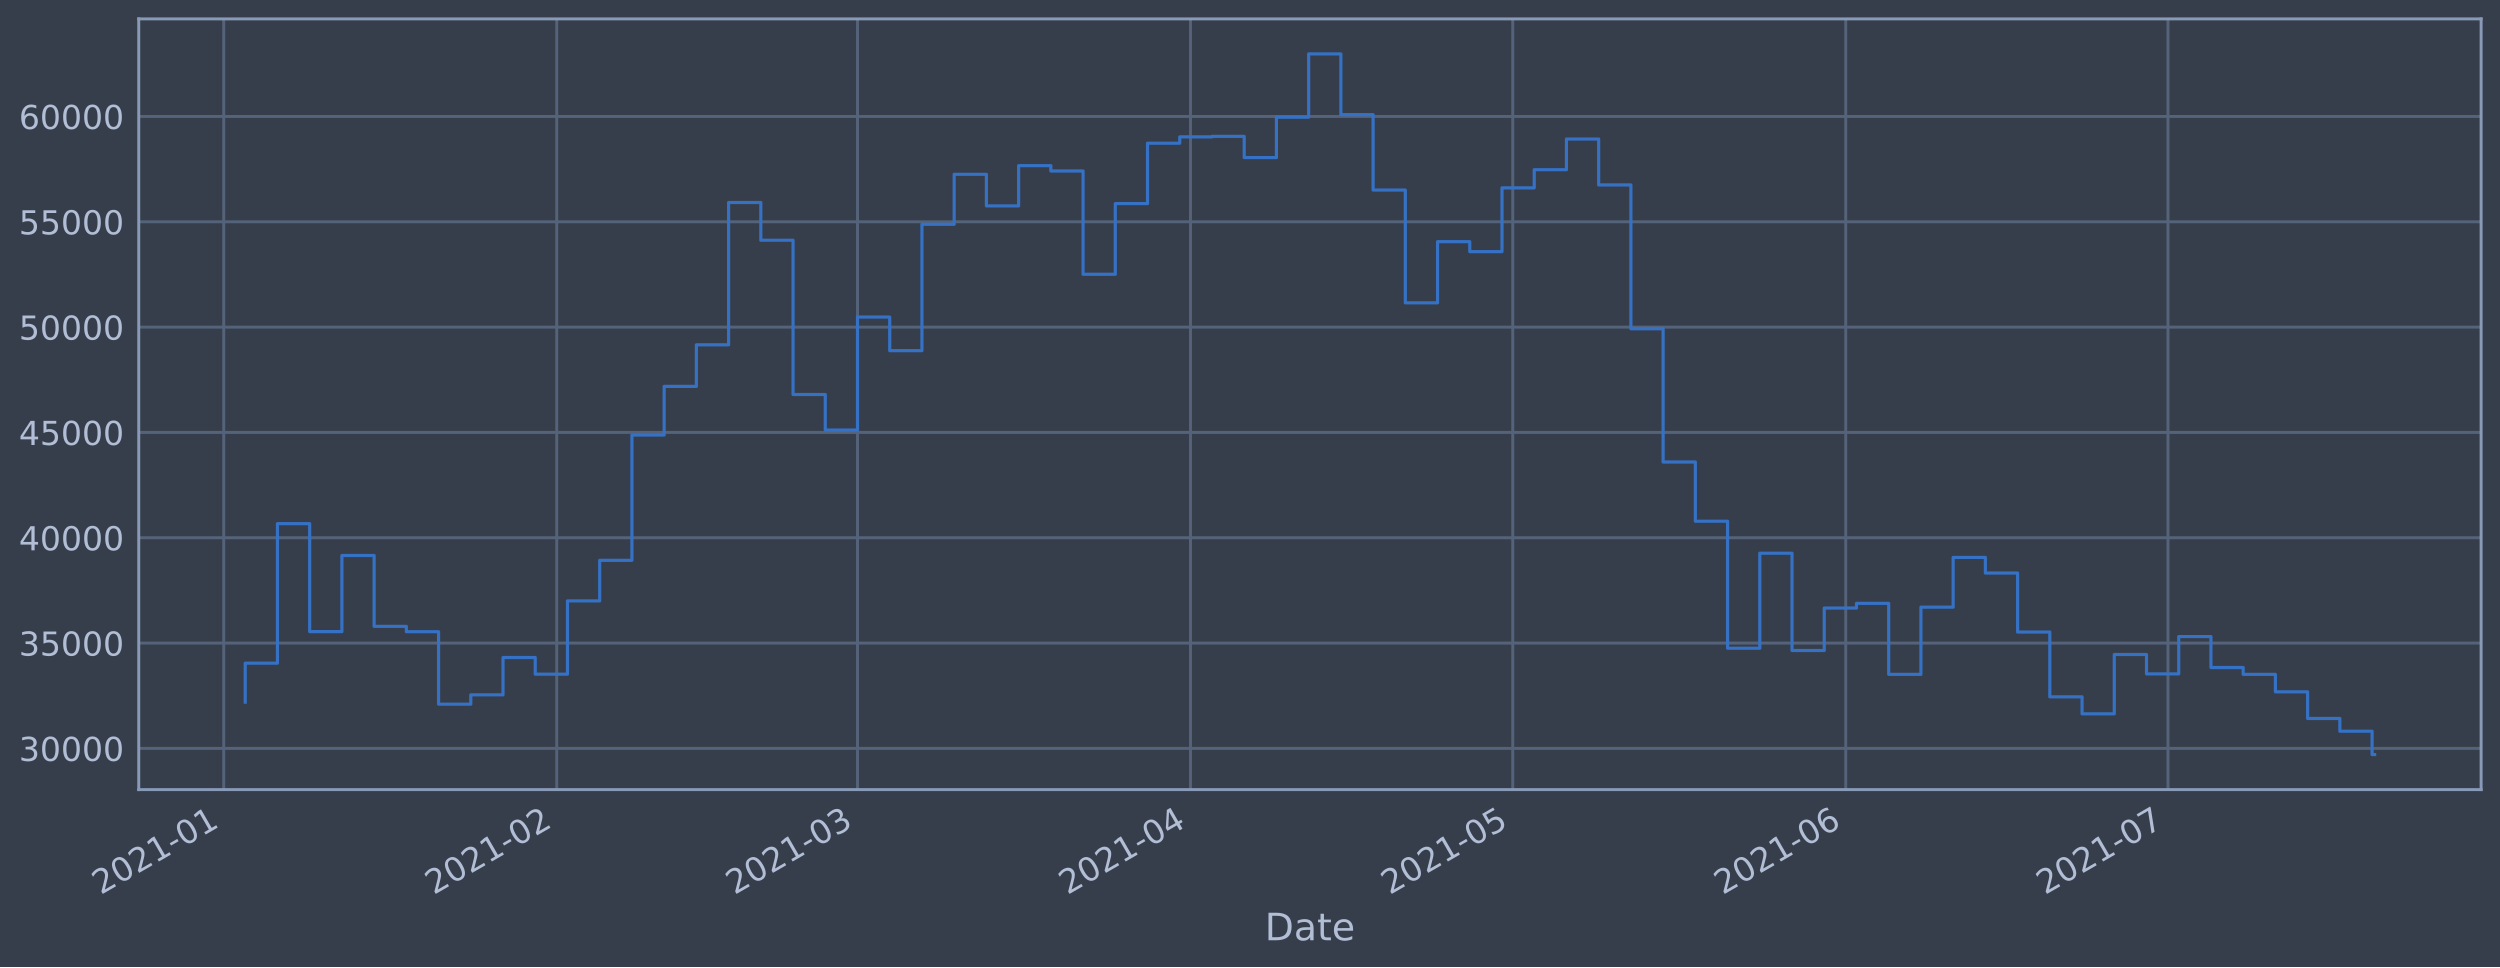
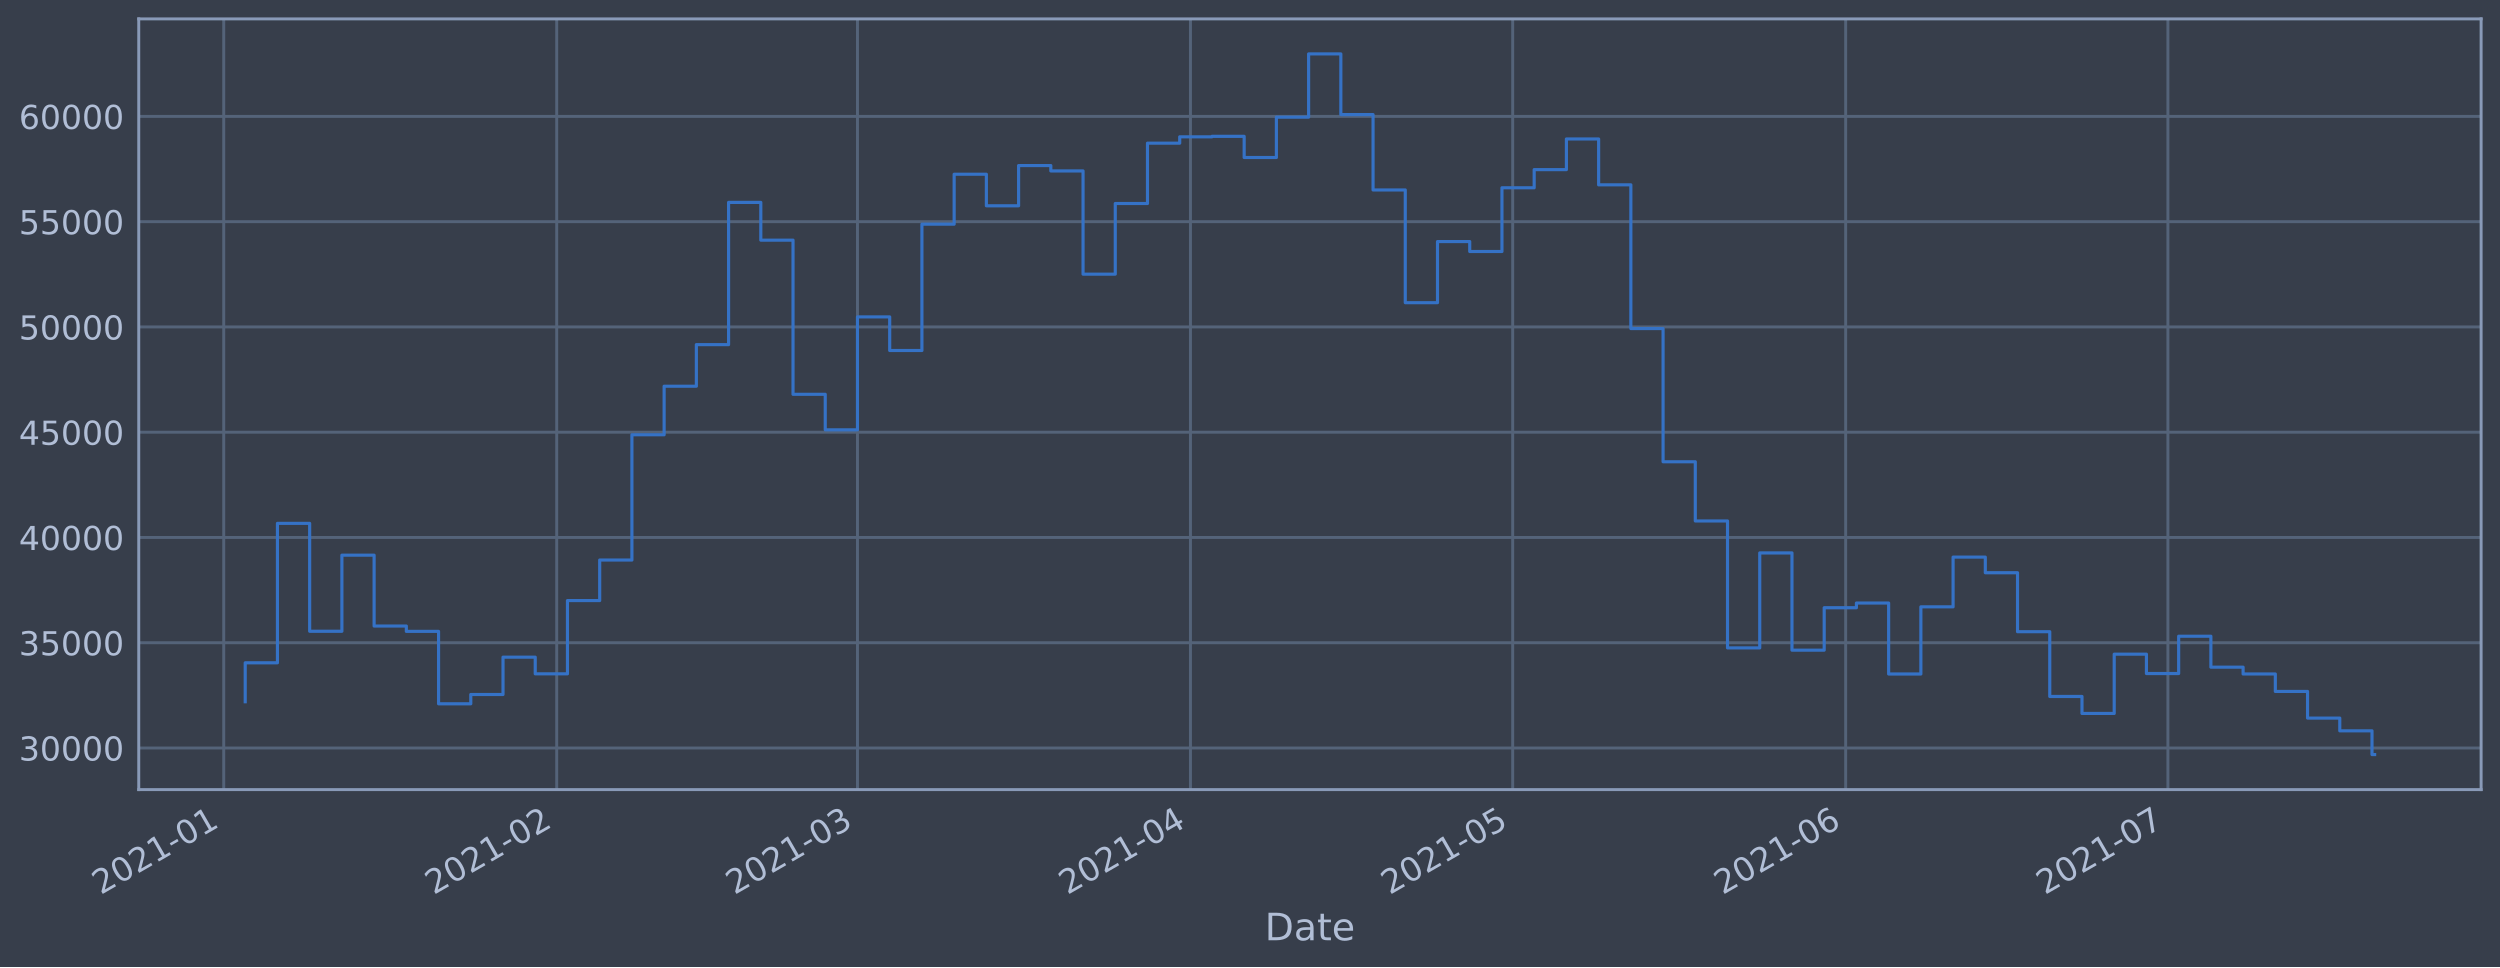
<svg xmlns="http://www.w3.org/2000/svg" xmlns:xlink="http://www.w3.org/1999/xlink" height="368.58pt" version="1.1" viewBox="0 0 952.884 368.58" width="952.884pt">
  <defs>
    <style type="text/css">*{stroke-linecap:butt;stroke-linejoin:round;}</style>
  </defs>
  <g id="figure_1">
    <g id="patch_1">
      <path d="M 0 368.58  L 952.884 368.58  L 952.884 0  L 0 0  z " style="fill:#373e4b;" />
    </g>
    <g id="axes_1">
      <g id="patch_2">
        <path d="M 52.884 300.96  L 945.684 300.96  L 945.684 7.2  L 52.884 7.2  z " style="fill:#373e4b;" />
      </g>
      <g id="matplotlib.axis_1">
        <g id="xtick_1">
          <g id="line2d_1">
-             <path clip-path="url(#pde9fbcf1e6)" d="M 85.277 300.96  L 85.277 7.2  " style="fill:none;stroke:#546379;stroke-linecap:square;stroke-width:1.12;" />
+             <path clip-path="url(#p44bea1d913)" d="M 85.277 300.96  L 85.277 7.2  " style="fill:none;stroke:#546379;stroke-linecap:square;stroke-width:1.12;" />
          </g>
          <g id="line2d_2" />
          <g id="text_1">
-             <g style="fill:#b1bed6;" transform="translate(38.37383 341.1745)rotate(-30)scale(0.126 -0.126)">
+             <g style="fill:#b1bed6;" transform="translate(38.37411 341.1745)rotate(-30)scale(0.126 -0.126)">
              <defs>
                <path d="M 1228 531  L 3431 531  L 3431 0  L 469 0  L 469 531  Q 828 903 1448 1529  Q 2069 2156 2228 2338  Q 2531 2678 2651 2914  Q 2772 3150 2772 3378  Q 2772 3750 2511 3984  Q 2250 4219 1831 4219  Q 1534 4219 1204 4116  Q 875 4013 500 3803  L 500 4441  Q 881 4594 1212 4672  Q 1544 4750 1819 4750  Q 2544 4750 2975 4387  Q 3406 4025 3406 3419  Q 3406 3131 3298 2873  Q 3191 2616 2906 2266  Q 2828 2175 2409 1742  Q 1991 1309 1228 531  z " id="DejaVuSans-32" transform="scale(0.015625)" />
                <path d="M 2034 4250  Q 1547 4250 1301 3770  Q 1056 3291 1056 2328  Q 1056 1369 1301 889  Q 1547 409 2034 409  Q 2525 409 2770 889  Q 3016 1369 3016 2328  Q 3016 3291 2770 3770  Q 2525 4250 2034 4250  z M 2034 4750  Q 2819 4750 3233 4129  Q 3647 3509 3647 2328  Q 3647 1150 3233 529  Q 2819 -91 2034 -91  Q 1250 -91 836 529  Q 422 1150 422 2328  Q 422 3509 836 4129  Q 1250 4750 2034 4750  z " id="DejaVuSans-30" transform="scale(0.015625)" />
                <path d="M 794 531  L 1825 531  L 1825 4091  L 703 3866  L 703 4441  L 1819 4666  L 2450 4666  L 2450 531  L 3481 531  L 3481 0  L 794 0  L 794 531  z " id="DejaVuSans-31" transform="scale(0.015625)" />
                <path d="M 313 2009  L 1997 2009  L 1997 1497  L 313 1497  L 313 2009  z " id="DejaVuSans-2d" transform="scale(0.015625)" />
              </defs>
              <use xlink:href="#DejaVuSans-32" />
              <use x="63.623" xlink:href="#DejaVuSans-30" />
              <use x="127.246" xlink:href="#DejaVuSans-32" />
              <use x="190.869" xlink:href="#DejaVuSans-31" />
              <use x="254.492" xlink:href="#DejaVuSans-2d" />
              <use x="290.576" xlink:href="#DejaVuSans-30" />
              <use x="354.199" xlink:href="#DejaVuSans-31" />
            </g>
          </g>
        </g>
        <g id="xtick_2">
          <g id="line2d_3">
-             <path clip-path="url(#pde9fbcf1e6)" d="M 212.198 300.96  L 212.198 7.2  " style="fill:none;stroke:#546379;stroke-linecap:square;stroke-width:1.12;" />
+             <path clip-path="url(#p44bea1d913)" d="M 212.194 300.96  L 212.194 7.2  " style="fill:none;stroke:#546379;stroke-linecap:square;stroke-width:1.12;" />
          </g>
          <g id="line2d_4" />
          <g id="text_2">
-             <g style="fill:#b1bed6;" transform="translate(165.2951 341.1745)rotate(-30)scale(0.126 -0.126)">
+             <g style="fill:#b1bed6;" transform="translate(165.2909 341.1745)rotate(-30)scale(0.126 -0.126)">
              <use xlink:href="#DejaVuSans-32" />
              <use x="63.623" xlink:href="#DejaVuSans-30" />
              <use x="127.246" xlink:href="#DejaVuSans-32" />
              <use x="190.869" xlink:href="#DejaVuSans-31" />
              <use x="254.492" xlink:href="#DejaVuSans-2d" />
              <use x="290.576" xlink:href="#DejaVuSans-30" />
              <use x="354.199" xlink:href="#DejaVuSans-32" />
            </g>
          </g>
        </g>
        <g id="xtick_3">
          <g id="line2d_5">
-             <path clip-path="url(#pde9fbcf1e6)" d="M 326.837 300.96  L 326.837 7.2  " style="fill:none;stroke:#546379;stroke-linecap:square;stroke-width:1.12;" />
+             <path clip-path="url(#p44bea1d913)" d="M 326.829 300.96  L 326.829 7.2  " style="fill:none;stroke:#546379;stroke-linecap:square;stroke-width:1.12;" />
          </g>
          <g id="line2d_6" />
          <g id="text_3">
-             <g style="fill:#b1bed6;" transform="translate(279.9336 341.1745)rotate(-30)scale(0.126 -0.126)">
+             <g style="fill:#b1bed6;" transform="translate(279.9254 341.1745)rotate(-30)scale(0.126 -0.126)">
              <defs>
                <path d="M 2597 2516  Q 3050 2419 3304 2112  Q 3559 1806 3559 1356  Q 3559 666 3084 287  Q 2609 -91 1734 -91  Q 1441 -91 1130 -33  Q 819 25 488 141  L 488 750  Q 750 597 1062 519  Q 1375 441 1716 441  Q 2309 441 2620 675  Q 2931 909 2931 1356  Q 2931 1769 2642 2001  Q 2353 2234 1838 2234  L 1294 2234  L 1294 2753  L 1863 2753  Q 2328 2753 2575 2939  Q 2822 3125 2822 3475  Q 2822 3834 2567 4026  Q 2313 4219 1838 4219  Q 1578 4219 1281 4162  Q 984 4106 628 3988  L 628 4550  Q 988 4650 1302 4700  Q 1616 4750 1894 4750  Q 2613 4750 3031 4423  Q 3450 4097 3450 3541  Q 3450 3153 3228 2886  Q 3006 2619 2597 2516  z " id="DejaVuSans-33" transform="scale(0.015625)" />
              </defs>
              <use xlink:href="#DejaVuSans-32" />
              <use x="63.623" xlink:href="#DejaVuSans-30" />
              <use x="127.246" xlink:href="#DejaVuSans-32" />
              <use x="190.869" xlink:href="#DejaVuSans-31" />
              <use x="254.492" xlink:href="#DejaVuSans-2d" />
              <use x="290.576" xlink:href="#DejaVuSans-30" />
              <use x="354.199" xlink:href="#DejaVuSans-33" />
            </g>
          </g>
        </g>
        <g id="xtick_4">
          <g id="line2d_7">
-             <path clip-path="url(#pde9fbcf1e6)" d="M 453.758 300.96  L 453.758 7.2  " style="fill:none;stroke:#546379;stroke-linecap:square;stroke-width:1.12;" />
+             <path clip-path="url(#p44bea1d913)" d="M 453.746 300.96  L 453.746 7.2  " style="fill:none;stroke:#546379;stroke-linecap:square;stroke-width:1.12;" />
          </g>
          <g id="line2d_8" />
          <g id="text_4">
-             <g style="fill:#b1bed6;" transform="translate(406.8549 341.1745)rotate(-30)scale(0.126 -0.126)">
+             <g style="fill:#b1bed6;" transform="translate(406.8422 341.1745)rotate(-30)scale(0.126 -0.126)">
              <defs>
                <path d="M 2419 4116  L 825 1625  L 2419 1625  L 2419 4116  z M 2253 4666  L 3047 4666  L 3047 1625  L 3713 1625  L 3713 1100  L 3047 1100  L 3047 0  L 2419 0  L 2419 1100  L 313 1100  L 313 1709  L 2253 4666  z " id="DejaVuSans-34" transform="scale(0.015625)" />
              </defs>
              <use xlink:href="#DejaVuSans-32" />
              <use x="63.623" xlink:href="#DejaVuSans-30" />
              <use x="127.246" xlink:href="#DejaVuSans-32" />
              <use x="190.869" xlink:href="#DejaVuSans-31" />
              <use x="254.492" xlink:href="#DejaVuSans-2d" />
              <use x="290.576" xlink:href="#DejaVuSans-30" />
              <use x="354.199" xlink:href="#DejaVuSans-34" />
            </g>
          </g>
        </g>
        <g id="xtick_5">
          <g id="line2d_9">
-             <path clip-path="url(#pde9fbcf1e6)" d="M 576.585 300.96  L 576.585 7.2  " style="fill:none;stroke:#546379;stroke-linecap:square;stroke-width:1.12;" />
+             <path clip-path="url(#p44bea1d913)" d="M 576.568 300.96  L 576.568 7.2  " style="fill:none;stroke:#546379;stroke-linecap:square;stroke-width:1.12;" />
          </g>
          <g id="line2d_10" />
          <g id="text_5">
-             <g style="fill:#b1bed6;" transform="translate(529.6819 341.1745)rotate(-30)scale(0.126 -0.126)">
+             <g style="fill:#b1bed6;" transform="translate(529.665 341.1745)rotate(-30)scale(0.126 -0.126)">
              <defs>
                <path d="M 691 4666  L 3169 4666  L 3169 4134  L 1269 4134  L 1269 2991  Q 1406 3038 1543 3061  Q 1681 3084 1819 3084  Q 2600 3084 3056 2656  Q 3513 2228 3513 1497  Q 3513 744 3044 326  Q 2575 -91 1722 -91  Q 1428 -91 1123 -41  Q 819 9 494 109  L 494 744  Q 775 591 1075 516  Q 1375 441 1709 441  Q 2250 441 2565 725  Q 2881 1009 2881 1497  Q 2881 1984 2565 2268  Q 2250 2553 1709 2553  Q 1456 2553 1204 2497  Q 953 2441 691 2322  L 691 4666  z " id="DejaVuSans-35" transform="scale(0.015625)" />
              </defs>
              <use xlink:href="#DejaVuSans-32" />
              <use x="63.623" xlink:href="#DejaVuSans-30" />
              <use x="127.246" xlink:href="#DejaVuSans-32" />
              <use x="190.869" xlink:href="#DejaVuSans-31" />
              <use x="254.492" xlink:href="#DejaVuSans-2d" />
              <use x="290.576" xlink:href="#DejaVuSans-30" />
              <use x="354.199" xlink:href="#DejaVuSans-35" />
            </g>
          </g>
        </g>
        <g id="xtick_6">
          <g id="line2d_11">
-             <path clip-path="url(#pde9fbcf1e6)" d="M 703.506 300.96  L 703.506 7.2  " style="fill:none;stroke:#546379;stroke-linecap:square;stroke-width:1.12;" />
+             <path clip-path="url(#p44bea1d913)" d="M 703.485 300.96  L 703.485 7.2  " style="fill:none;stroke:#546379;stroke-linecap:square;stroke-width:1.12;" />
          </g>
          <g id="line2d_12" />
          <g id="text_6">
-             <g style="fill:#b1bed6;" transform="translate(656.6031 341.1745)rotate(-30)scale(0.126 -0.126)">
+             <g style="fill:#b1bed6;" transform="translate(656.5818 341.1745)rotate(-30)scale(0.126 -0.126)">
              <defs>
                <path d="M 2113 2584  Q 1688 2584 1439 2293  Q 1191 2003 1191 1497  Q 1191 994 1439 701  Q 1688 409 2113 409  Q 2538 409 2786 701  Q 3034 994 3034 1497  Q 3034 2003 2786 2293  Q 2538 2584 2113 2584  z M 3366 4563  L 3366 3988  Q 3128 4100 2886 4159  Q 2644 4219 2406 4219  Q 1781 4219 1451 3797  Q 1122 3375 1075 2522  Q 1259 2794 1537 2939  Q 1816 3084 2150 3084  Q 2853 3084 3261 2657  Q 3669 2231 3669 1497  Q 3669 778 3244 343  Q 2819 -91 2113 -91  Q 1303 -91 875 529  Q 447 1150 447 2328  Q 447 3434 972 4092  Q 1497 4750 2381 4750  Q 2619 4750 2861 4703  Q 3103 4656 3366 4563  z " id="DejaVuSans-36" transform="scale(0.015625)" />
              </defs>
              <use xlink:href="#DejaVuSans-32" />
              <use x="63.623" xlink:href="#DejaVuSans-30" />
              <use x="127.246" xlink:href="#DejaVuSans-32" />
              <use x="190.869" xlink:href="#DejaVuSans-31" />
              <use x="254.492" xlink:href="#DejaVuSans-2d" />
              <use x="290.576" xlink:href="#DejaVuSans-30" />
              <use x="354.199" xlink:href="#DejaVuSans-36" />
            </g>
          </g>
        </g>
        <g id="xtick_7">
          <g id="line2d_13">
-             <path clip-path="url(#pde9fbcf1e6)" d="M 826.333 300.96  L 826.333 7.2  " style="fill:none;stroke:#546379;stroke-linecap:square;stroke-width:1.12;" />
+             <path clip-path="url(#p44bea1d913)" d="M 826.308 300.96  L 826.308 7.2  " style="fill:none;stroke:#546379;stroke-linecap:square;stroke-width:1.12;" />
          </g>
          <g id="line2d_14" />
          <g id="text_7">
-             <g style="fill:#b1bed6;" transform="translate(779.4301 341.1745)rotate(-30)scale(0.126 -0.126)">
+             <g style="fill:#b1bed6;" transform="translate(779.4045 341.1745)rotate(-30)scale(0.126 -0.126)">
              <defs>
                <path d="M 525 4666  L 3525 4666  L 3525 4397  L 1831 0  L 1172 0  L 2766 4134  L 525 4134  L 525 4666  z " id="DejaVuSans-37" transform="scale(0.015625)" />
              </defs>
              <use xlink:href="#DejaVuSans-32" />
              <use x="63.623" xlink:href="#DejaVuSans-30" />
              <use x="127.246" xlink:href="#DejaVuSans-32" />
              <use x="190.869" xlink:href="#DejaVuSans-31" />
              <use x="254.492" xlink:href="#DejaVuSans-2d" />
              <use x="290.576" xlink:href="#DejaVuSans-30" />
              <use x="354.199" xlink:href="#DejaVuSans-37" />
            </g>
          </g>
        </g>
        <g id="text_8">
          <g style="fill:#b1bed6;" transform="translate(482.0746 358.3856)scale(0.144 -0.144)">
            <defs>
              <path d="M 1259 4147  L 1259 519  L 2022 519  Q 2988 519 3436 956  Q 3884 1394 3884 2338  Q 3884 3275 3436 3711  Q 2988 4147 2022 4147  L 1259 4147  z M 628 4666  L 1925 4666  Q 3281 4666 3915 4102  Q 4550 3538 4550 2338  Q 4550 1131 3912 565  Q 3275 0 1925 0  L 628 0  L 628 4666  z " id="DejaVuSans-44" transform="scale(0.015625)" />
              <path d="M 2194 1759  Q 1497 1759 1228 1600  Q 959 1441 959 1056  Q 959 750 1161 570  Q 1363 391 1709 391  Q 2188 391 2477 730  Q 2766 1069 2766 1631  L 2766 1759  L 2194 1759  z M 3341 1997  L 3341 0  L 2766 0  L 2766 531  Q 2569 213 2275 61  Q 1981 -91 1556 -91  Q 1019 -91 701 211  Q 384 513 384 1019  Q 384 1609 779 1909  Q 1175 2209 1959 2209  L 2766 2209  L 2766 2266  Q 2766 2663 2505 2880  Q 2244 3097 1772 3097  Q 1472 3097 1187 3025  Q 903 2953 641 2809  L 641 3341  Q 956 3463 1253 3523  Q 1550 3584 1831 3584  Q 2591 3584 2966 3190  Q 3341 2797 3341 1997  z " id="DejaVuSans-61" transform="scale(0.015625)" />
              <path d="M 1172 4494  L 1172 3500  L 2356 3500  L 2356 3053  L 1172 3053  L 1172 1153  Q 1172 725 1289 603  Q 1406 481 1766 481  L 2356 481  L 2356 0  L 1766 0  Q 1100 0 847 248  Q 594 497 594 1153  L 594 3053  L 172 3053  L 172 3500  L 594 3500  L 594 4494  L 1172 4494  z " id="DejaVuSans-74" transform="scale(0.015625)" />
              <path d="M 3597 1894  L 3597 1613  L 953 1613  Q 991 1019 1311 708  Q 1631 397 2203 397  Q 2534 397 2845 478  Q 3156 559 3463 722  L 3463 178  Q 3153 47 2828 -22  Q 2503 -91 2169 -91  Q 1331 -91 842 396  Q 353 884 353 1716  Q 353 2575 817 3079  Q 1281 3584 2069 3584  Q 2775 3584 3186 3129  Q 3597 2675 3597 1894  z M 3022 2063  Q 3016 2534 2758 2815  Q 2500 3097 2075 3097  Q 1594 3097 1305 2825  Q 1016 2553 972 2059  L 3022 2063  z " id="DejaVuSans-65" transform="scale(0.015625)" />
            </defs>
            <use xlink:href="#DejaVuSans-44" />
            <use x="77.002" xlink:href="#DejaVuSans-61" />
            <use x="138.281" xlink:href="#DejaVuSans-74" />
            <use x="177.49" xlink:href="#DejaVuSans-65" />
          </g>
        </g>
      </g>
      <g id="matplotlib.axis_2">
        <g id="ytick_1">
          <g id="line2d_15">
-             <path clip-path="url(#pde9fbcf1e6)" d="M 52.884 285.255  L 945.684 285.255  " style="fill:none;stroke:#546379;stroke-linecap:square;stroke-width:1.12;" />
+             <path clip-path="url(#p44bea1d913)" d="M 52.884 285.101  L 945.684 285.101  " style="fill:none;stroke:#546379;stroke-linecap:square;stroke-width:1.12;" />
          </g>
          <g id="line2d_16" />
          <g id="text_9">
-             <g style="fill:#b1bed6;" transform="translate(7.2 290.0417)scale(0.126 -0.126)">
+             <g style="fill:#b1bed6;" transform="translate(7.2 289.8882)scale(0.126 -0.126)">
              <use xlink:href="#DejaVuSans-33" />
              <use x="63.623" xlink:href="#DejaVuSans-30" />
              <use x="127.246" xlink:href="#DejaVuSans-30" />
              <use x="190.869" xlink:href="#DejaVuSans-30" />
              <use x="254.492" xlink:href="#DejaVuSans-30" />
            </g>
          </g>
        </g>
        <g id="ytick_2">
          <g id="line2d_17">
-             <path clip-path="url(#pde9fbcf1e6)" d="M 52.884 245.111  L 945.684 245.111  " style="fill:none;stroke:#546379;stroke-linecap:square;stroke-width:1.12;" />
+             <path clip-path="url(#p44bea1d913)" d="M 52.884 244.981  L 945.684 244.981  " style="fill:none;stroke:#546379;stroke-linecap:square;stroke-width:1.12;" />
          </g>
          <g id="line2d_18" />
          <g id="text_10">
-             <g style="fill:#b1bed6;" transform="translate(7.2 249.8978)scale(0.126 -0.126)">
+             <g style="fill:#b1bed6;" transform="translate(7.2 249.7676)scale(0.126 -0.126)">
              <use xlink:href="#DejaVuSans-33" />
              <use x="63.623" xlink:href="#DejaVuSans-35" />
              <use x="127.246" xlink:href="#DejaVuSans-30" />
              <use x="190.869" xlink:href="#DejaVuSans-30" />
              <use x="254.492" xlink:href="#DejaVuSans-30" />
            </g>
          </g>
        </g>
        <g id="ytick_3">
          <g id="line2d_19">
-             <path clip-path="url(#pde9fbcf1e6)" d="M 52.884 204.967  L 945.684 204.967  " style="fill:none;stroke:#546379;stroke-linecap:square;stroke-width:1.12;" />
+             <path clip-path="url(#p44bea1d913)" d="M 52.884 204.86  L 945.684 204.86  " style="fill:none;stroke:#546379;stroke-linecap:square;stroke-width:1.12;" />
          </g>
          <g id="line2d_20" />
          <g id="text_11">
-             <g style="fill:#b1bed6;" transform="translate(7.2 209.7538)scale(0.126 -0.126)">
+             <g style="fill:#b1bed6;" transform="translate(7.2 209.6469)scale(0.126 -0.126)">
              <use xlink:href="#DejaVuSans-34" />
              <use x="63.623" xlink:href="#DejaVuSans-30" />
              <use x="127.246" xlink:href="#DejaVuSans-30" />
              <use x="190.869" xlink:href="#DejaVuSans-30" />
              <use x="254.492" xlink:href="#DejaVuSans-30" />
            </g>
          </g>
        </g>
        <g id="ytick_4">
          <g id="line2d_21">
-             <path clip-path="url(#pde9fbcf1e6)" d="M 52.884 164.823  L 945.684 164.823  " style="fill:none;stroke:#546379;stroke-linecap:square;stroke-width:1.12;" />
+             <path clip-path="url(#p44bea1d913)" d="M 52.884 164.739  L 945.684 164.739  " style="fill:none;stroke:#546379;stroke-linecap:square;stroke-width:1.12;" />
          </g>
          <g id="line2d_22" />
          <g id="text_12">
-             <g style="fill:#b1bed6;" transform="translate(7.2 169.6099)scale(0.126 -0.126)">
+             <g style="fill:#b1bed6;" transform="translate(7.2 169.5263)scale(0.126 -0.126)">
              <use xlink:href="#DejaVuSans-34" />
              <use x="63.623" xlink:href="#DejaVuSans-35" />
              <use x="127.246" xlink:href="#DejaVuSans-30" />
              <use x="190.869" xlink:href="#DejaVuSans-30" />
              <use x="254.492" xlink:href="#DejaVuSans-30" />
            </g>
          </g>
        </g>
        <g id="ytick_5">
          <g id="line2d_23">
-             <path clip-path="url(#pde9fbcf1e6)" d="M 52.884 124.679  L 945.684 124.679  " style="fill:none;stroke:#546379;stroke-linecap:square;stroke-width:1.12;" />
+             <path clip-path="url(#p44bea1d913)" d="M 52.884 124.619  L 945.684 124.619  " style="fill:none;stroke:#546379;stroke-linecap:square;stroke-width:1.12;" />
          </g>
          <g id="line2d_24" />
          <g id="text_13">
-             <g style="fill:#b1bed6;" transform="translate(7.2 129.466)scale(0.126 -0.126)">
+             <g style="fill:#b1bed6;" transform="translate(7.2 129.4056)scale(0.126 -0.126)">
              <use xlink:href="#DejaVuSans-35" />
              <use x="63.623" xlink:href="#DejaVuSans-30" />
              <use x="127.246" xlink:href="#DejaVuSans-30" />
              <use x="190.869" xlink:href="#DejaVuSans-30" />
              <use x="254.492" xlink:href="#DejaVuSans-30" />
            </g>
          </g>
        </g>
        <g id="ytick_6">
          <g id="line2d_25">
-             <path clip-path="url(#pde9fbcf1e6)" d="M 52.884 84.535  L 945.684 84.535  " style="fill:none;stroke:#546379;stroke-linecap:square;stroke-width:1.12;" />
+             <path clip-path="url(#p44bea1d913)" d="M 52.884 84.498  L 945.684 84.498  " style="fill:none;stroke:#546379;stroke-linecap:square;stroke-width:1.12;" />
          </g>
          <g id="line2d_26" />
          <g id="text_14">
-             <g style="fill:#b1bed6;" transform="translate(7.2 89.32209)scale(0.126 -0.126)">
+             <g style="fill:#b1bed6;" transform="translate(7.2 89.28499)scale(0.126 -0.126)">
              <use xlink:href="#DejaVuSans-35" />
              <use x="63.623" xlink:href="#DejaVuSans-35" />
              <use x="127.246" xlink:href="#DejaVuSans-30" />
              <use x="190.869" xlink:href="#DejaVuSans-30" />
              <use x="254.492" xlink:href="#DejaVuSans-30" />
            </g>
          </g>
        </g>
        <g id="ytick_7">
          <g id="line2d_27">
-             <path clip-path="url(#pde9fbcf1e6)" d="M 52.884 44.391  L 945.684 44.391  " style="fill:none;stroke:#546379;stroke-linecap:square;stroke-width:1.12;" />
+             <path clip-path="url(#p44bea1d913)" d="M 52.884 44.377  L 945.684 44.377  " style="fill:none;stroke:#546379;stroke-linecap:square;stroke-width:1.12;" />
          </g>
          <g id="line2d_28" />
          <g id="text_15">
-             <g style="fill:#b1bed6;" transform="translate(7.2 49.17817)scale(0.126 -0.126)">
+             <g style="fill:#b1bed6;" transform="translate(7.2 49.16434)scale(0.126 -0.126)">
              <use xlink:href="#DejaVuSans-36" />
              <use x="63.623" xlink:href="#DejaVuSans-30" />
              <use x="127.246" xlink:href="#DejaVuSans-30" />
              <use x="190.869" xlink:href="#DejaVuSans-30" />
              <use x="254.492" xlink:href="#DejaVuSans-30" />
            </g>
          </g>
        </g>
      </g>
      <g id="line2d_29">
-         <path clip-path="url(#pde9fbcf1e6)" d="M 93.466 267.628  L 93.466 252.765  L 105.748 252.765  L 105.748 199.586  L 118.031 199.586  L 118.031 240.736  L 130.314 240.736  L 130.314 211.723  L 142.596 211.723  L 142.596 238.744  L 154.879 238.744  L 154.879 240.783  L 167.162 240.783  L 167.162 268.396  L 179.444 268.396  L 179.444 264.847  L 191.727 264.847  L 191.727 250.616  L 204.01 250.616  L 204.01 256.97  L 216.293 256.97  L 216.293 229.036  L 228.575 229.036  L 228.575 213.573  L 240.858 213.573  L 240.858 165.801  L 253.141 165.801  L 253.141 147.278  L 265.423 147.278  L 265.423 131.422  L 277.706 131.422  L 277.706 77.177  L 289.989 77.177  L 289.989 91.573  L 302.271 91.573  L 302.271 150.368  L 314.554 150.368  L 314.554 163.908  L 326.837 163.908  L 326.837 120.844  L 339.12 120.844  L 339.12 133.658  L 351.402 133.658  L 351.402 85.486  L 363.685 85.486  L 363.685 66.444  L 375.968 66.444  L 375.968 78.476  L 388.25 78.476  L 388.25 63.131  L 400.533 63.131  L 400.533 65.176  L 412.816 65.176  L 412.816 104.541  L 425.099 104.541  L 425.099 77.599  L 437.381 77.599  L 437.381 54.587  L 449.664 54.587  L 449.664 52.168  L 461.947 52.168  L 461.947 51.986  L 474.229 51.986  L 474.229 60.059  L 486.512 60.059  L 486.512 44.673  L 498.795 44.673  L 498.795 20.553  L 511.077 20.553  L 511.077 43.692  L 523.36 43.692  L 523.36 72.428  L 535.643 72.428  L 535.643 115.421  L 547.926 115.421  L 547.926 92.109  L 560.208 92.109  L 560.208 95.903  L 572.491 95.903  L 572.491 71.605  L 584.774 71.605  L 584.774 64.678  L 597.056 64.678  L 597.056 52.992  L 609.339 52.992  L 609.339 70.485  L 621.622 70.485  L 621.622 125.301  L 633.904 125.301  L 633.904 176.093  L 646.187 176.093  L 646.187 198.67  L 658.47 198.67  L 658.47 247.081  L 670.753 247.081  L 670.753 210.86  L 683.035 210.86  L 683.035 247.94  L 695.318 247.94  L 695.318 231.762  L 707.601 231.762  L 707.601 229.972  L 719.883 229.972  L 719.883 257.035  L 732.166 257.035  L 732.166 231.425  L 744.449 231.425  L 744.449 212.459  L 756.731 212.459  L 756.731 218.416  L 769.014 218.416  L 769.014 240.902  L 781.297 240.902  L 781.297 265.603  L 793.58 265.603  L 793.58 272.083  L 805.862 272.083  L 805.862 249.473  L 818.145 249.473  L 818.145 256.858  L 830.428 256.858  L 830.428 242.627  L 842.71 242.627  L 842.71 254.432  L 854.993 254.432  L 854.993 257.029  L 867.276 257.029  L 867.276 263.685  L 879.558 263.685  L 879.558 273.844  L 891.841 273.844  L 891.841 278.704  L 904.124 278.704  L 904.124 287.607  L 905.102 287.607  L 905.102 287.607  " style="fill:none;stroke:#3572c6;stroke-linecap:square;stroke-width:1.2;" />
+         <path clip-path="url(#p44bea1d913)" d="M 93.466 267.485  L 93.466 252.63  L 105.748 252.63  L 105.748 199.482  L 118.03 199.482  L 118.03 240.608  L 130.312 240.608  L 130.312 211.612  L 142.595 211.612  L 142.595 238.617  L 154.877 238.617  L 154.877 240.656  L 167.159 240.656  L 167.159 268.253  L 179.441 268.253  L 179.441 264.705  L 191.724 264.705  L 191.724 250.483  L 204.006 250.483  L 204.006 256.833  L 216.288 256.833  L 216.288 228.916  L 228.571 228.916  L 228.571 213.461  L 240.853 213.461  L 240.853 165.717  L 253.135 165.717  L 253.135 147.205  L 265.417 147.205  L 265.417 131.358  L 277.7 131.358  L 277.7 77.144  L 289.982 77.144  L 289.982 91.532  L 302.264 91.532  L 302.264 150.292  L 314.546 150.292  L 314.546 163.825  L 326.829 163.825  L 326.829 120.785  L 339.111 120.785  L 339.111 133.593  L 351.393 133.593  L 351.393 85.449  L 363.676 85.449  L 363.676 66.417  L 375.958 66.417  L 375.958 78.442  L 388.24 78.442  L 388.24 63.106  L 400.522 63.106  L 400.522 65.15  L 412.805 65.15  L 412.805 104.492  L 425.087 104.492  L 425.087 77.566  L 437.369 77.566  L 437.369 54.567  L 449.651 54.567  L 449.651 52.15  L 461.934 52.15  L 461.934 51.967  L 474.216 51.967  L 474.216 60.036  L 486.498 60.036  L 486.498 44.659  L 498.781 44.659  L 498.781 20.553  L 511.063 20.553  L 511.063 43.679  L 523.345 43.679  L 523.345 72.398  L 535.627 72.398  L 535.627 115.366  L 547.91 115.366  L 547.91 92.068  L 560.192 92.068  L 560.192 95.859  L 572.474 95.859  L 572.474 71.575  L 584.756 71.575  L 584.756 64.652  L 597.039 64.652  L 597.039 52.973  L 609.321 52.973  L 609.321 70.456  L 621.603 70.456  L 621.603 125.24  L 633.886 125.24  L 633.886 176.003  L 646.168 176.003  L 646.168 198.566  L 658.45 198.566  L 658.45 246.95  L 670.732 246.95  L 670.732 210.749  L 683.015 210.749  L 683.015 247.808  L 695.297 247.808  L 695.297 231.639  L 707.579 231.639  L 707.579 229.851  L 719.861 229.851  L 719.861 256.897  L 732.144 256.897  L 732.144 231.303  L 744.426 231.303  L 744.426 212.348  L 756.708 212.348  L 756.708 218.301  L 768.99 218.301  L 768.99 240.775  L 781.273 240.775  L 781.273 265.461  L 793.555 265.461  L 793.555 271.937  L 805.837 271.937  L 805.837 249.34  L 818.12 249.34  L 818.12 256.721  L 830.402 256.721  L 830.402 242.499  L 842.684 242.499  L 842.684 254.296  L 854.966 254.296  L 854.966 256.892  L 867.249 256.892  L 867.249 263.544  L 879.531 263.544  L 879.531 273.697  L 891.813 273.697  L 891.813 278.554  L 904.095 278.554  L 904.095 287.607  L 905.102 287.607  L 905.102 287.607  " style="fill:none;stroke:#3572c6;stroke-linecap:square;stroke-width:1.2;" />
      </g>
      <g id="patch_3">
        <path d="M 52.884 300.96  L 52.884 7.2  " style="fill:none;stroke:#899ab8;stroke-linecap:square;stroke-linejoin:miter;stroke-width:1.12;" />
      </g>
      <g id="patch_4">
        <path d="M 945.684 300.96  L 945.684 7.2  " style="fill:none;stroke:#899ab8;stroke-linecap:square;stroke-linejoin:miter;stroke-width:1.12;" />
      </g>
      <g id="patch_5">
        <path d="M 52.884 300.96  L 945.684 300.96  " style="fill:none;stroke:#899ab8;stroke-linecap:square;stroke-linejoin:miter;stroke-width:1.12;" />
      </g>
      <g id="patch_6">
        <path d="M 52.884 7.2  L 945.684 7.2  " style="fill:none;stroke:#899ab8;stroke-linecap:square;stroke-linejoin:miter;stroke-width:1.12;" />
      </g>
    </g>
  </g>
  <defs>
-     <clipPath id="pde9fbcf1e6">
+     <clipPath id="p44bea1d913">
      <rect height="293.76" width="892.8" x="52.884" y="7.2" />
    </clipPath>
  </defs>
</svg>
